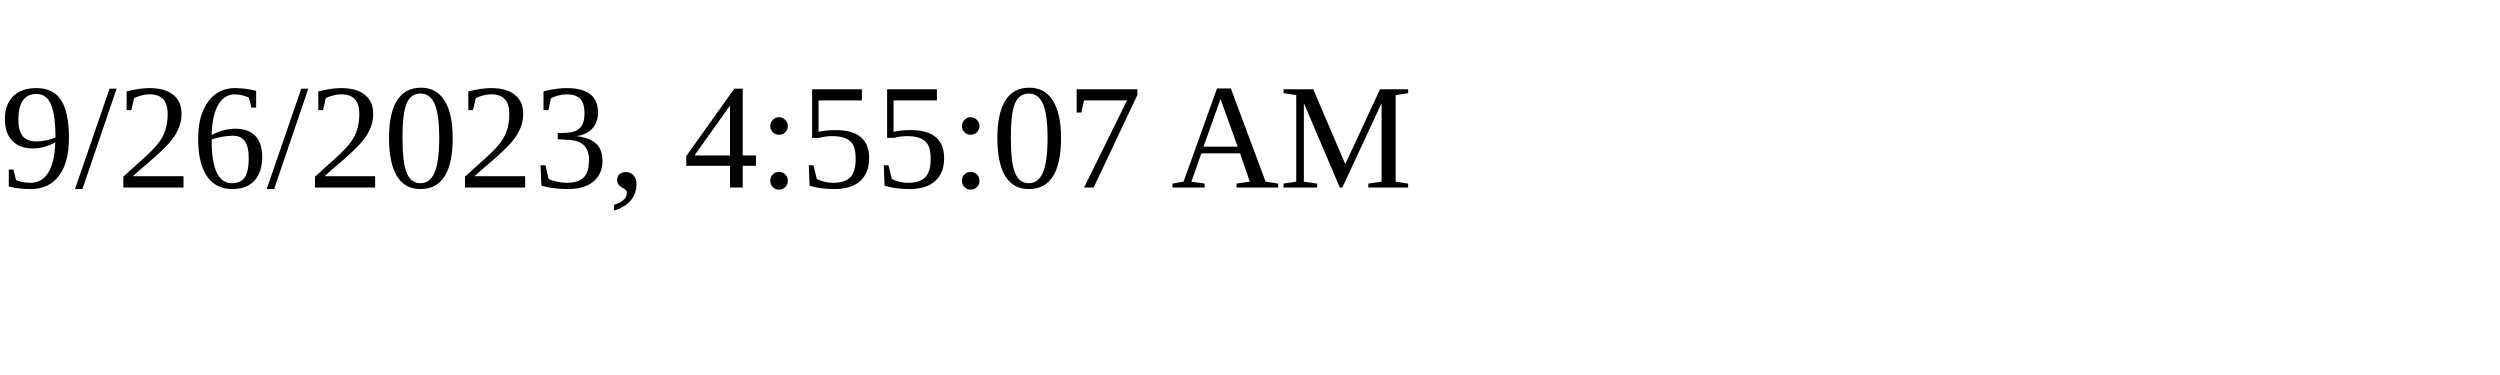
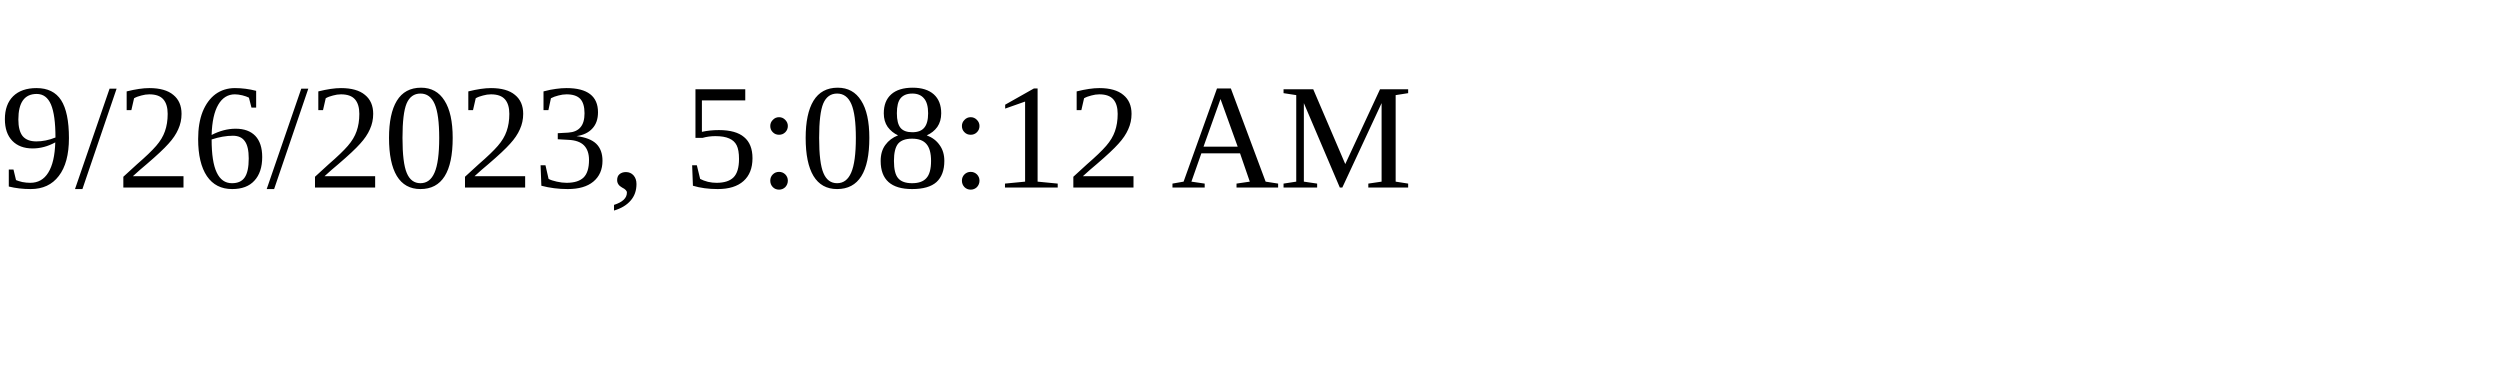
<svg xmlns="http://www.w3.org/2000/svg" height="30" width="200">
-   <text x="0" y="15">9/26/2023, 4:55:07 AM</text>
+   <text x="0" y="15">9/26/2023, 5:08:12 AM</text>
</svg>
